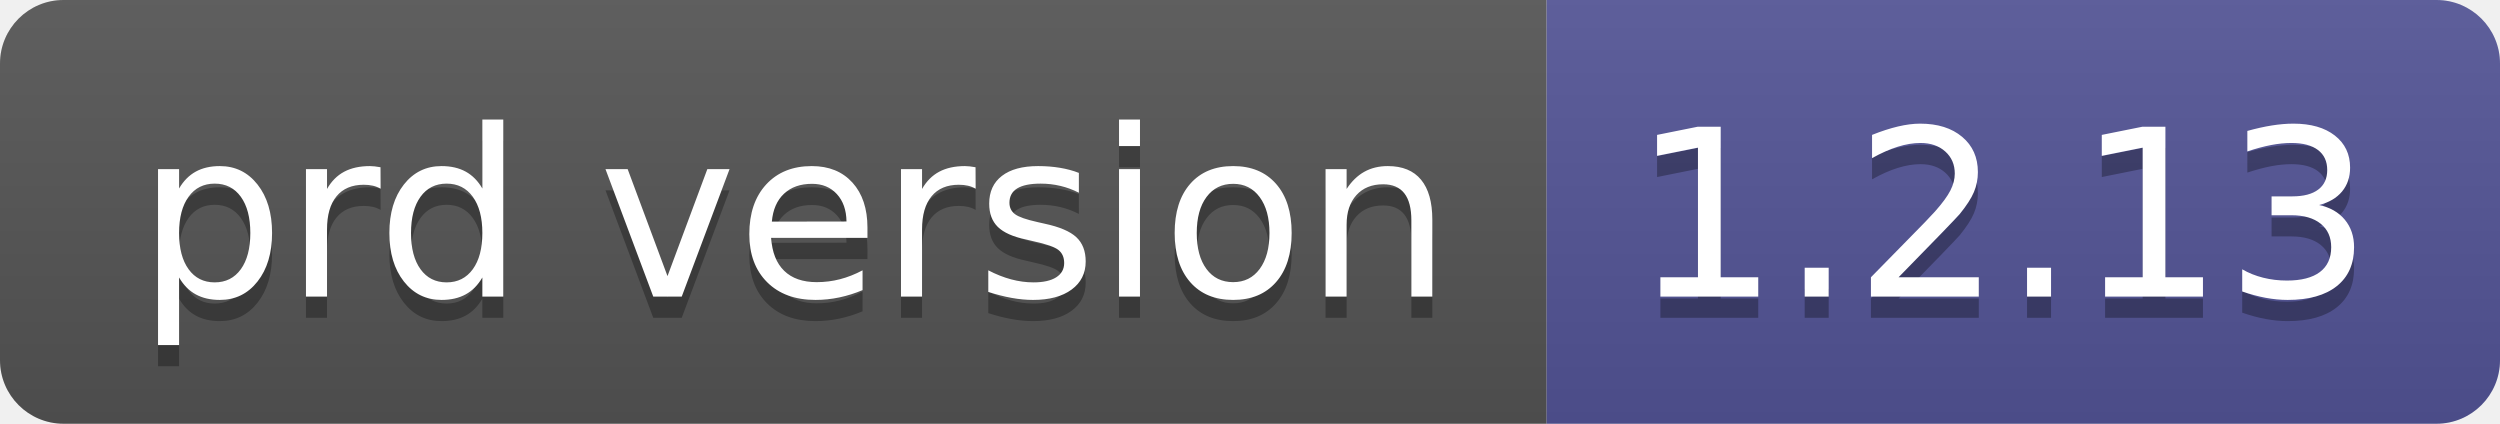
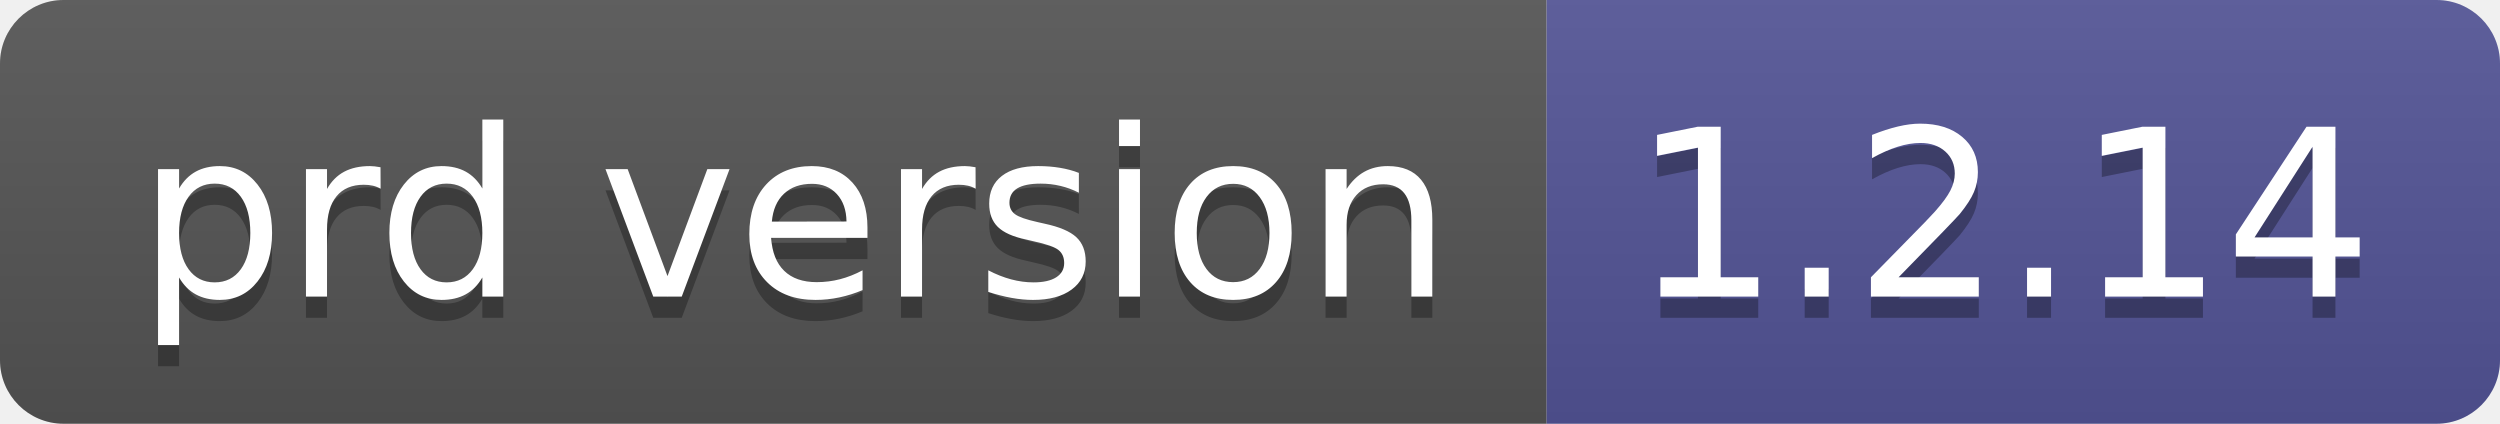
- <svg xmlns="http://www.w3.org/2000/svg" width="118" height="20" role="img" aria-label="prd version: 1.2.13">
+ <svg xmlns="http://www.w3.org/2000/svg" width="118" height="20" role="img" aria-label="prd version: 1.2.14">
  <linearGradient id="s" x2="0" y2="100%">
    <stop offset="0" stop-color="#bbb" stop-opacity=".1" />
    <stop offset="1" stop-opacity=".1" />
  </linearGradient>
  <clipPath id="r">
    <rect width="118" height="20" rx="3" fill="#fff" />
  </clipPath>
  <g clip-path="url(#r)">
    <rect width="73" height="20" fill="#555" />
    <rect x="73" width="45" height="20" fill="#535597" />
    <rect width="118" height="20" fill="url(#s)" />
  </g>
  <g fill="#fff" text-anchor="middle" font-family="Verdana,Geneva,DejaVu Sans,sans-serif" text-rendering="geometricPrecision" font-size="110">
    <text aria-hidden="true" x="375" y="150" fill="#010101" fill-opacity=".3" transform="scale(.1)" textLength="630">prd version</text>
    <text x="375" y="140" transform="scale(.1)" fill="#fff" textLength="630">prd version</text>
-     <text aria-hidden="true" x="945" y="150" fill="#010101" fill-opacity=".3" transform="scale(.1)" textLength="350">1.2.13</text>
-     <text x="945" y="140" transform="scale(.1)" fill="#fff" textLength="350">1.2.13</text>
+     <text aria-hidden="true" x="945" y="150" fill="#010101" fill-opacity=".3" transform="scale(.1)" textLength="350">1.2.14</text>
+     <text x="945" y="140" transform="scale(.1)" fill="#fff" textLength="350">1.2.14</text>
  </g>
</svg>
